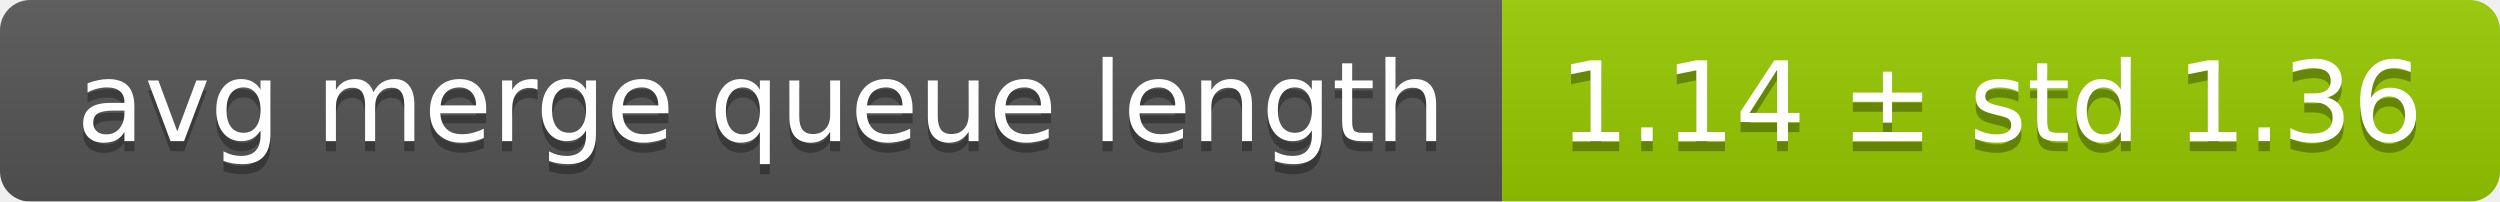
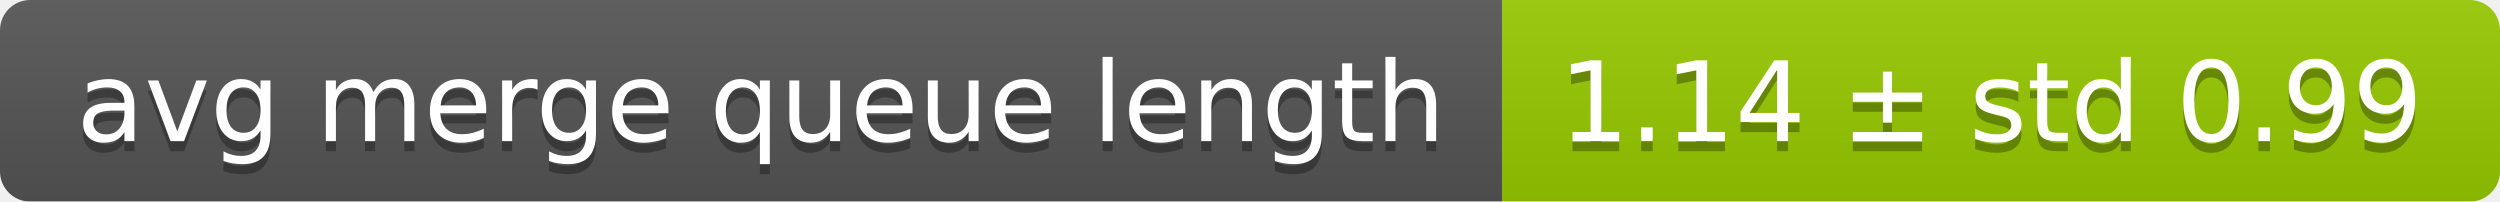
<svg xmlns="http://www.w3.org/2000/svg" width="248" height="20">
  <linearGradient id="smooth" x2="0" y2="100%">
    <stop offset="0" stop-color="#bbb" stop-opacity=".1" />
    <stop offset="1" stop-opacity=".1" />
  </linearGradient>
  <mask id="round">
    <rect width="248" height="20" rx="3" fill="#fff" />
  </mask>
  <g mask="url(#round)">
    <rect width="149" height="20" fill="#555" />
    <rect x="149" width="99" height="20" fill="#97ca00" />
    <rect width="248" height="20" fill="url(#smooth)" />
  </g>
  <g fill="#fff" text-anchor="middle" font-family="DejaVu Sans,Verdana,Geneva,sans-serif" font-size="11">
    <text x="75.5" y="15" fill="#010101" fill-opacity=".3">avg merge queue length</text>
    <text x="75.5" y="14">avg merge queue length</text>
-     <text x="197.5" y="15" fill="#010101" fill-opacity=".3">1.14 ± std 1.36</text>
-     <text x="197.5" y="14">1.14 ± std 1.36</text>
+     <text x="197.5" y="15" fill="#010101" fill-opacity=".3">1.14 ± std 0.99</text>
+     <text x="197.5" y="14">1.14 ± std 0.99</text>
  </g>
</svg>
